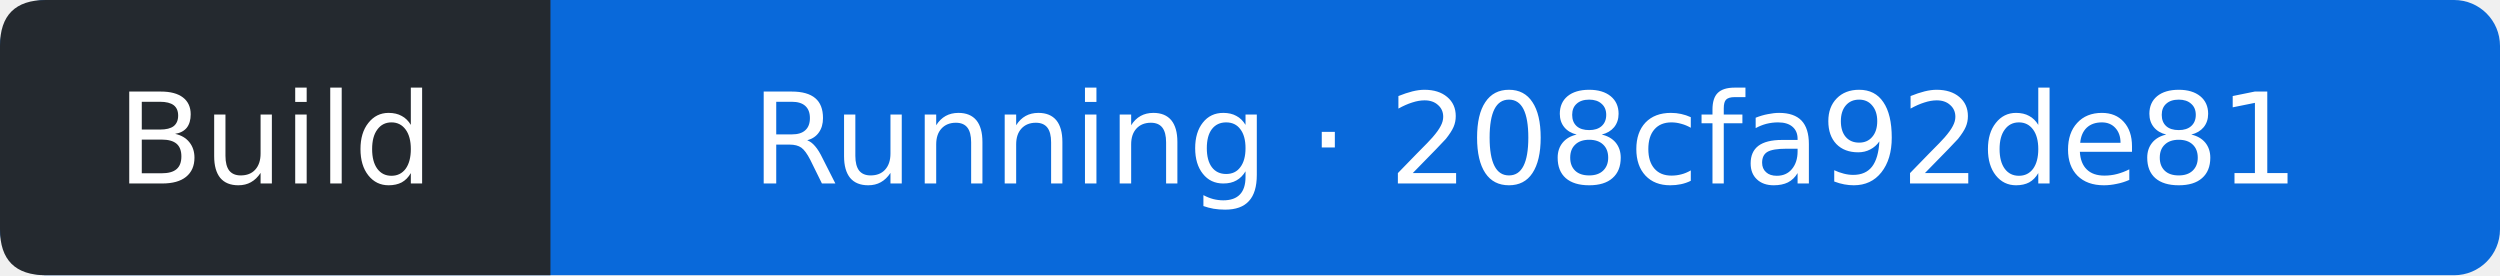
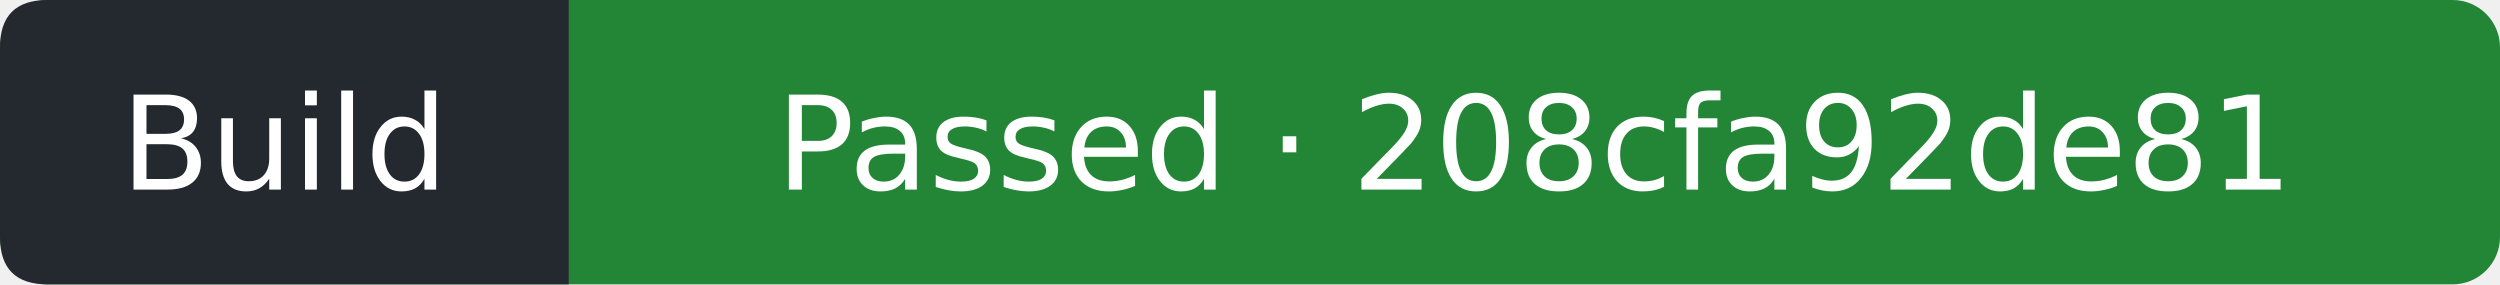
- <svg xmlns="http://www.w3.org/2000/svg" width="218" height="24" viewBox="0 0 218 24" role="img" aria-label="Build: Running; covered commit 208cfa92de81194d41554673e7fc268b7edb063f; observed 2026-10-12T11:01:43Z">
-   <rect width="218" height="24" rx="4" fill="#0969da" />
+ <svg xmlns="http://www.w3.org/2000/svg" width="211" height="24" viewBox="0 0 211 24" role="img" aria-label="Build: Passed; covered commit 208cfa92de81194d41554673e7fc268b7edb063f; observed 2026-10-12T11:02:03Z">
+   <rect width="211" height="24" rx="4" fill="#238636" />
  <path d="M4 0H48V24H4Q0 24 0 20V4Q0 0 4 0" fill="#24292f" />
  <g fill="#fff" text-anchor="middle" font-family="Verdana,DejaVu Sans,sans-serif" font-size="11">
    <text x="24" y="16">Build</text>
-     <text x="133" y="16">Running · 208cfa92de81</text>
+     <text x="129.5" y="16">Passed · 208cfa92de81</text>
  </g>
</svg>
